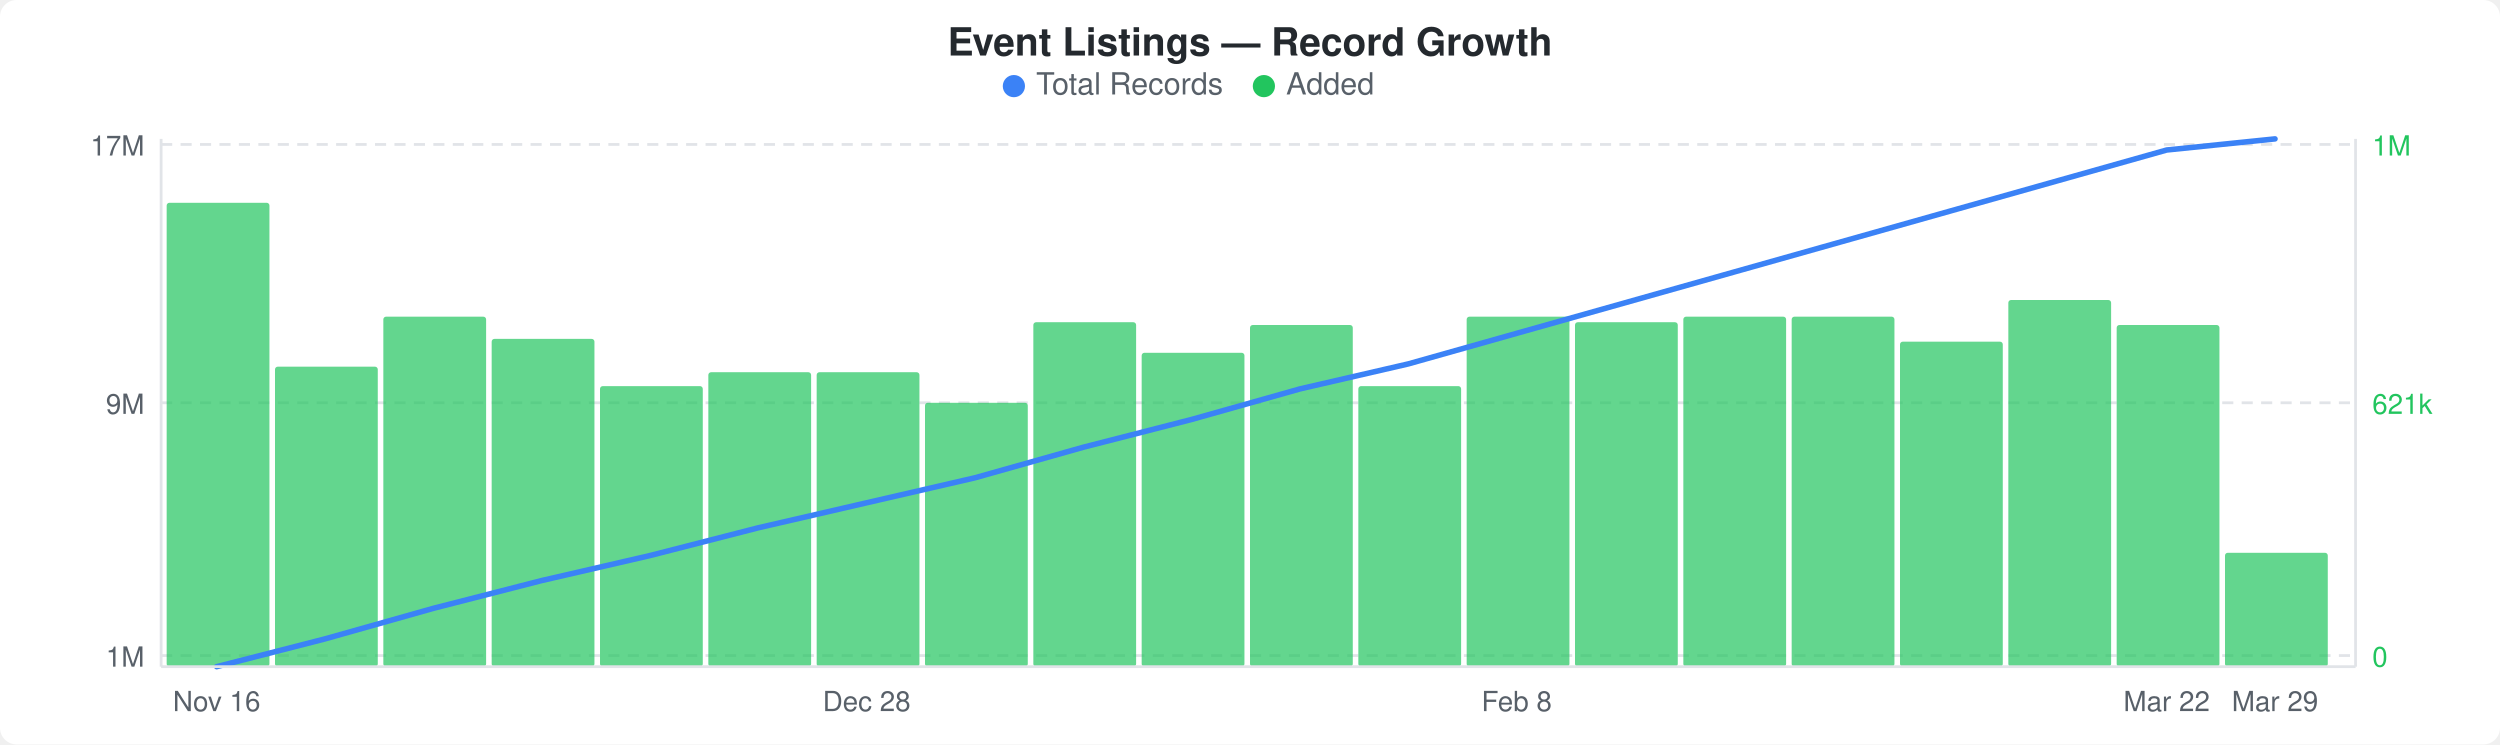
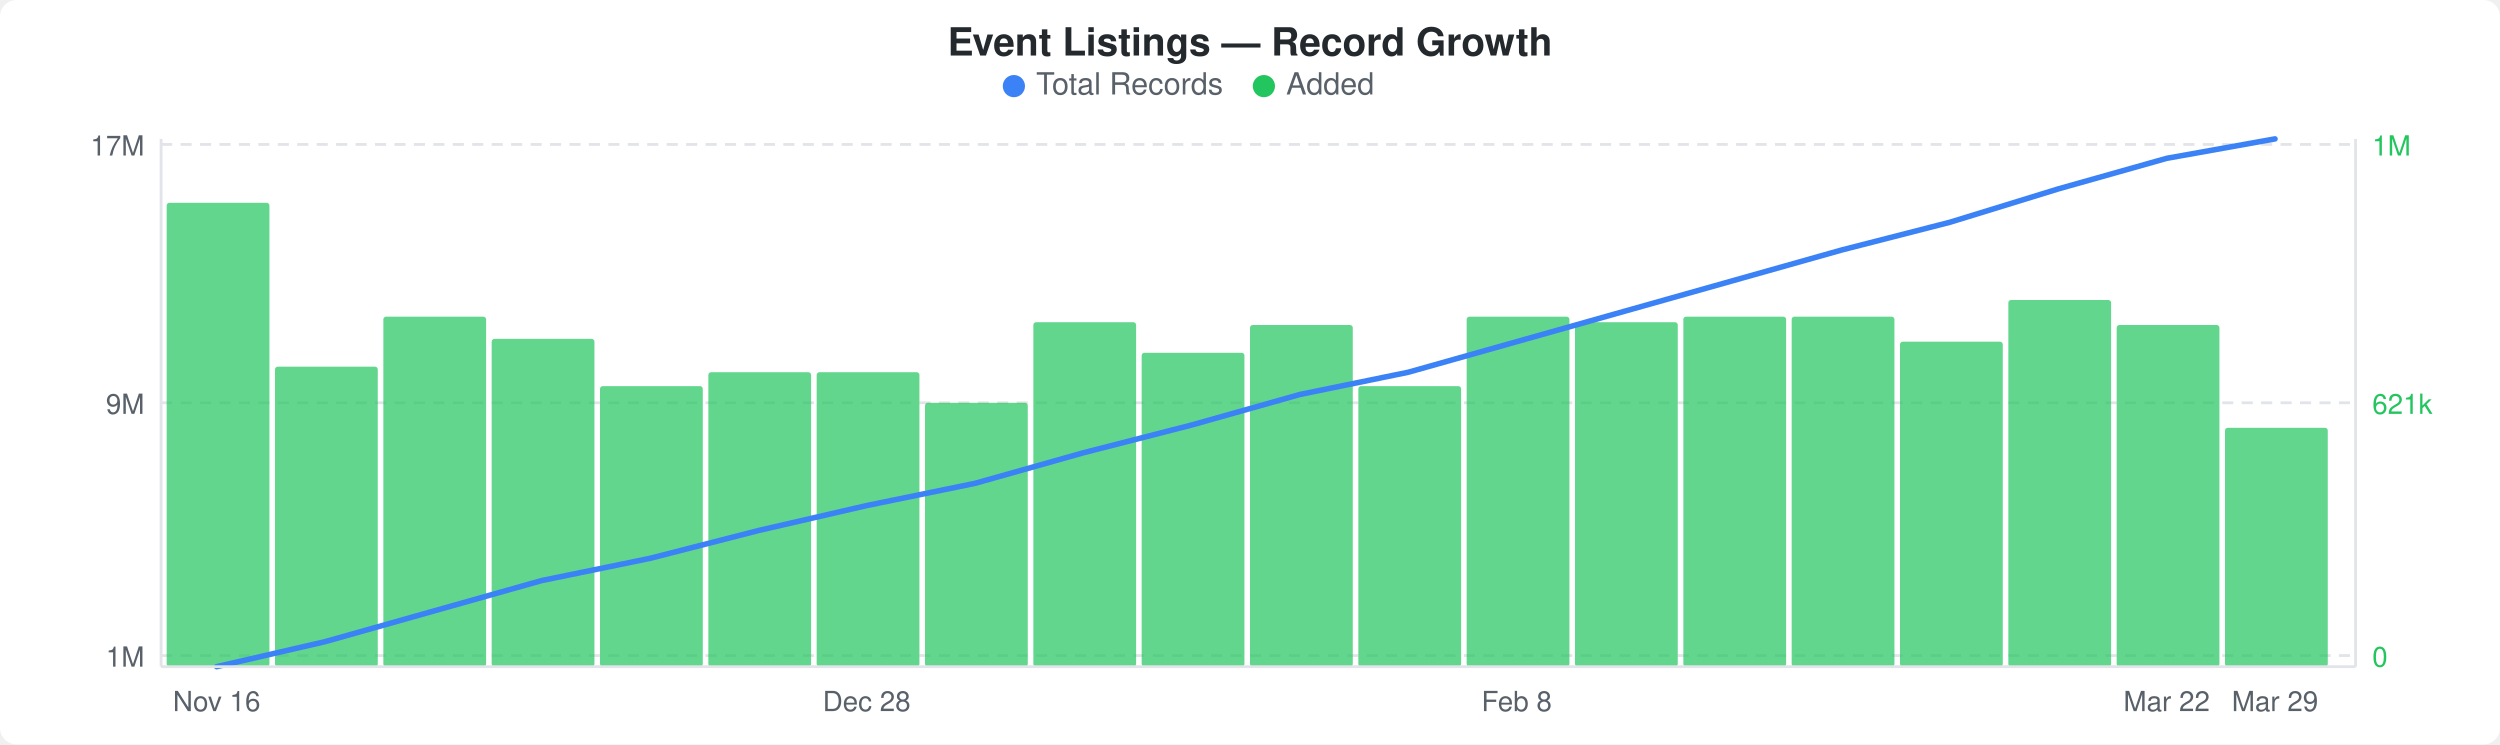
<svg xmlns="http://www.w3.org/2000/svg" width="900" height="268" viewBox="0 0 900 268">
  <rect width="900" height="268" fill="#ffffff" rx="6" ry="6" />
  <text x="450" y="20" text-anchor="middle" font-family="-apple-system, BlinkMacSystemFont, &quot;Segoe UI&quot;, Helvetica, Arial, sans-serif" font-size="14" font-weight="600" fill="#24292e">Event Listings — Record Growth</text>
  <circle cx="365" cy="31" r="4" fill="#3b82f6" />
  <text x="373" y="34" font-family="-apple-system, BlinkMacSystemFont, &quot;Segoe UI&quot;, Helvetica, Arial, sans-serif" font-size="11" fill="#586069">Total Records</text>
  <circle cx="455" cy="31" r="4" fill="#22c55e" />
  <text x="463" y="34" font-family="-apple-system, BlinkMacSystemFont, &quot;Segoe UI&quot;, Helvetica, Arial, sans-serif" font-size="11" fill="#586069">Added</text>
  <line x1="58" y1="52" x2="848" y2="52" stroke="#e1e4e8" stroke-width="1" stroke-dasharray="4,3" />
  <line x1="58" y1="145" x2="848" y2="145" stroke="#e1e4e8" stroke-width="1" stroke-dasharray="4,3" />
  <line x1="58" y1="236" x2="848" y2="236" stroke="#e1e4e8" stroke-width="1" stroke-dasharray="4,3" />
  <rect x="60" y="73" width="37" height="167" rx="1" fill="#22c55eb3" />
  <rect x="99" y="132" width="37" height="108" rx="1" fill="#22c55eb3" />
  <rect x="138" y="114" width="37" height="126" rx="1" fill="#22c55eb3" />
  <rect x="177" y="122" width="37" height="118" rx="1" fill="#22c55eb3" />
  <rect x="216" y="139" width="37" height="101" rx="1" fill="#22c55eb3" />
  <rect x="255" y="134" width="37" height="106" rx="1" fill="#22c55eb3" />
  <rect x="294" y="134" width="37" height="106" rx="1" fill="#22c55eb3" />
  <rect x="333" y="145" width="37" height="95" rx="1" fill="#22c55eb3" />
  <rect x="372" y="116" width="37" height="124" rx="1" fill="#22c55eb3" />
  <rect x="411" y="127" width="37" height="113" rx="1" fill="#22c55eb3" />
  <rect x="450" y="117" width="37" height="123" rx="1" fill="#22c55eb3" />
  <rect x="489" y="139" width="37" height="101" rx="1" fill="#22c55eb3" />
  <rect x="528" y="114" width="37" height="126" rx="1" fill="#22c55eb3" />
  <rect x="567" y="116" width="37" height="124" rx="1" fill="#22c55eb3" />
  <rect x="606" y="114" width="37" height="126" rx="1" fill="#22c55eb3" />
  <rect x="645" y="114" width="37" height="126" rx="1" fill="#22c55eb3" />
  <rect x="684" y="123" width="37" height="117" rx="1" fill="#22c55eb3" />
  <rect x="723" y="108" width="37" height="132" rx="1" fill="#22c55eb3" />
  <rect x="762" y="117" width="37" height="123" rx="1" fill="#22c55eb3" />
-   <rect x="801" y="199" width="37" height="41" rx="1" fill="#22c55eb3" />
-   <polyline points="78,240 117,230 156,219 195,209 234,200 273,190 312,181 351,172 390,161 429,151 468,140 507,131 546,120 585,109 624,98 663,87 702,76 741,65 780,54 819,50" fill="none" stroke="#3b82f6" stroke-width="2" stroke-linejoin="round" stroke-linecap="round" />
+   <rect x="801" y="154" width="37" height="86" rx="1" fill="#22c55eb3" />
+   <polyline points="78,240 117,231 156,220 195,209 234,201 273,191 312,182 351,174 390,163 429,153 468,142 507,134 546,123 585,112 624,101 663,90 702,80 741,68 780,57 819,50" fill="none" stroke="#3b82f6" stroke-width="2" stroke-linejoin="round" stroke-linecap="round" />
  <text x="52" y="56" text-anchor="end" font-family="-apple-system, BlinkMacSystemFont, &quot;Segoe UI&quot;, Helvetica, Arial, sans-serif" font-size="10" fill="#586069">17M</text>
  <text x="52" y="149" text-anchor="end" font-family="-apple-system, BlinkMacSystemFont, &quot;Segoe UI&quot;, Helvetica, Arial, sans-serif" font-size="10" fill="#586069">9M</text>
  <text x="52" y="240" text-anchor="end" font-family="-apple-system, BlinkMacSystemFont, &quot;Segoe UI&quot;, Helvetica, Arial, sans-serif" font-size="10" fill="#586069">1M</text>
  <text x="854" y="56" text-anchor="start" font-family="-apple-system, BlinkMacSystemFont, &quot;Segoe UI&quot;, Helvetica, Arial, sans-serif" font-size="10" fill="#22c55e">1M</text>
  <text x="854" y="149" text-anchor="start" font-family="-apple-system, BlinkMacSystemFont, &quot;Segoe UI&quot;, Helvetica, Arial, sans-serif" font-size="10" fill="#22c55e">621k</text>
  <text x="854" y="240" text-anchor="start" font-family="-apple-system, BlinkMacSystemFont, &quot;Segoe UI&quot;, Helvetica, Arial, sans-serif" font-size="10" fill="#22c55e">0</text>
  <line x1="58" y1="50" x2="58" y2="240" stroke="#e1e4e8" stroke-width="1" />
  <line x1="58" y1="240" x2="848" y2="240" stroke="#e1e4e8" stroke-width="1" />
  <line x1="848" y1="50" x2="848" y2="240" stroke="#e1e4e8" stroke-width="1" />
  <text x="78" y="256" text-anchor="middle" font-family="-apple-system, BlinkMacSystemFont, &quot;Segoe UI&quot;, Helvetica, Arial, sans-serif" font-size="10" fill="#586069">Nov 16</text>
  <text x="312" y="256" text-anchor="middle" font-family="-apple-system, BlinkMacSystemFont, &quot;Segoe UI&quot;, Helvetica, Arial, sans-serif" font-size="10" fill="#586069">Dec 28</text>
  <text x="546" y="256" text-anchor="middle" font-family="-apple-system, BlinkMacSystemFont, &quot;Segoe UI&quot;, Helvetica, Arial, sans-serif" font-size="10" fill="#586069">Feb 8</text>
  <text x="780" y="256" text-anchor="middle" font-family="-apple-system, BlinkMacSystemFont, &quot;Segoe UI&quot;, Helvetica, Arial, sans-serif" font-size="10" fill="#586069">Mar 22</text>
  <text x="819" y="256" text-anchor="middle" font-family="-apple-system, BlinkMacSystemFont, &quot;Segoe UI&quot;, Helvetica, Arial, sans-serif" font-size="10" fill="#586069">Mar 29</text>
</svg>
